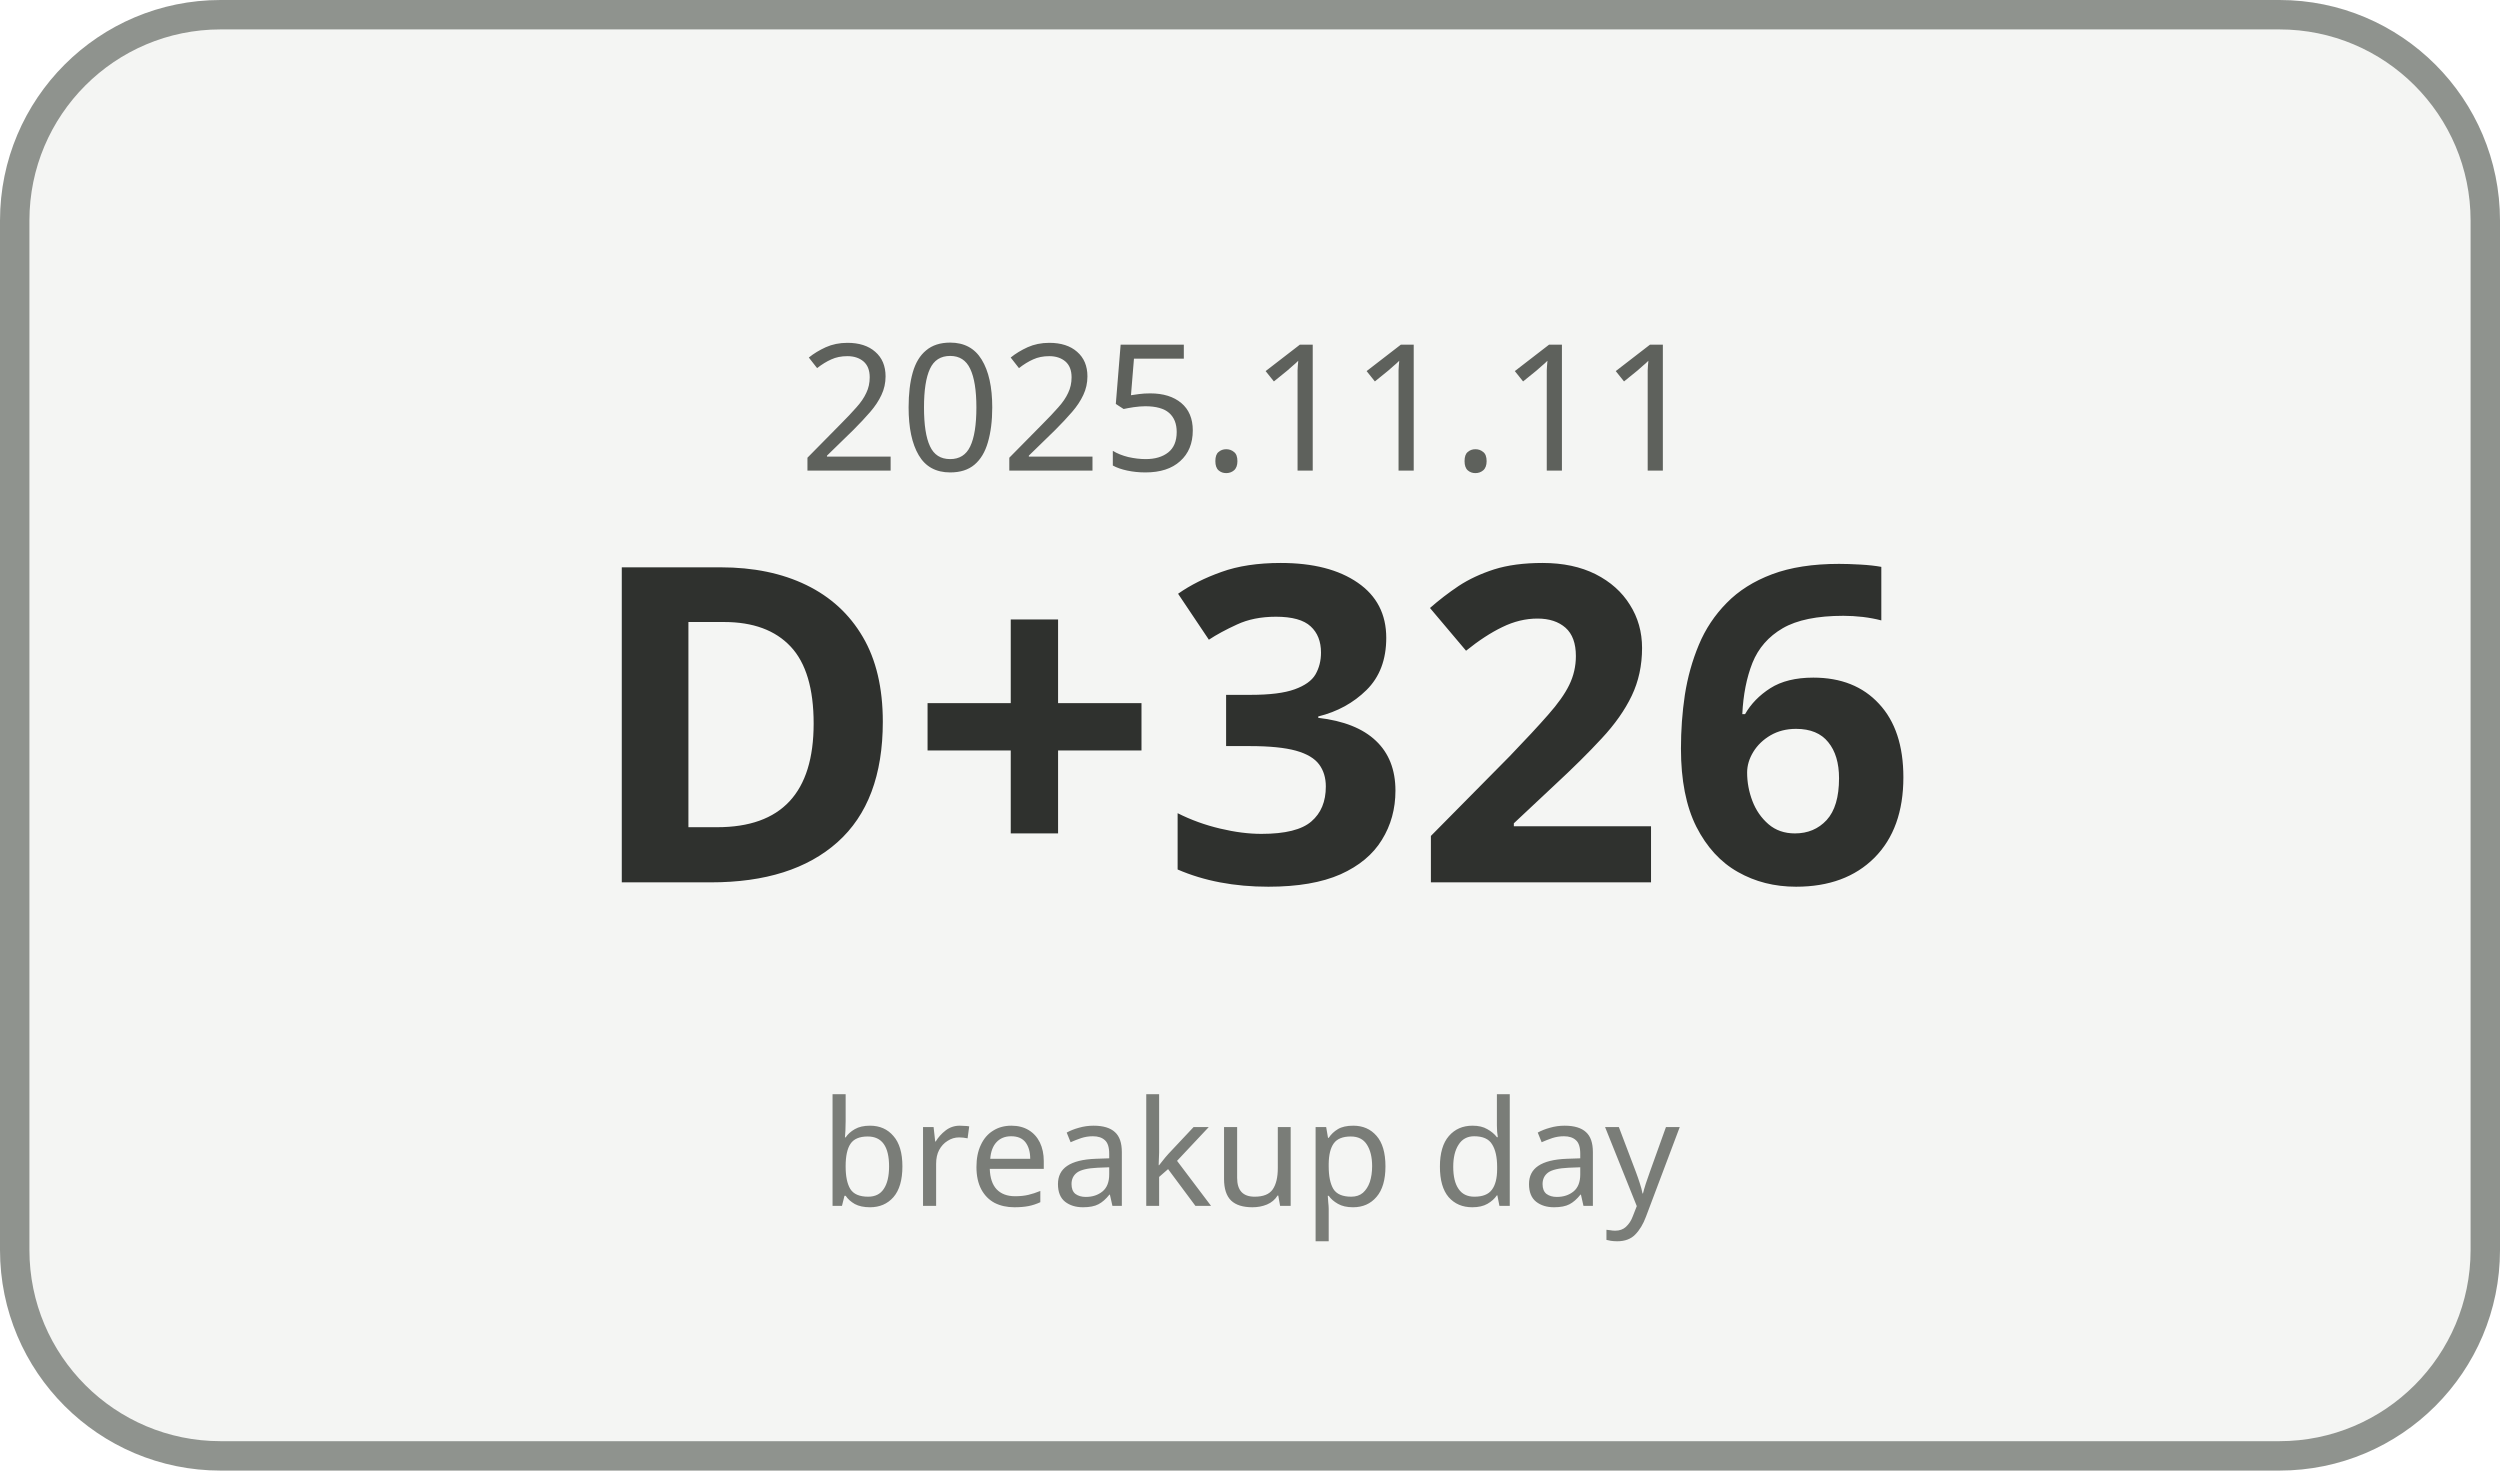
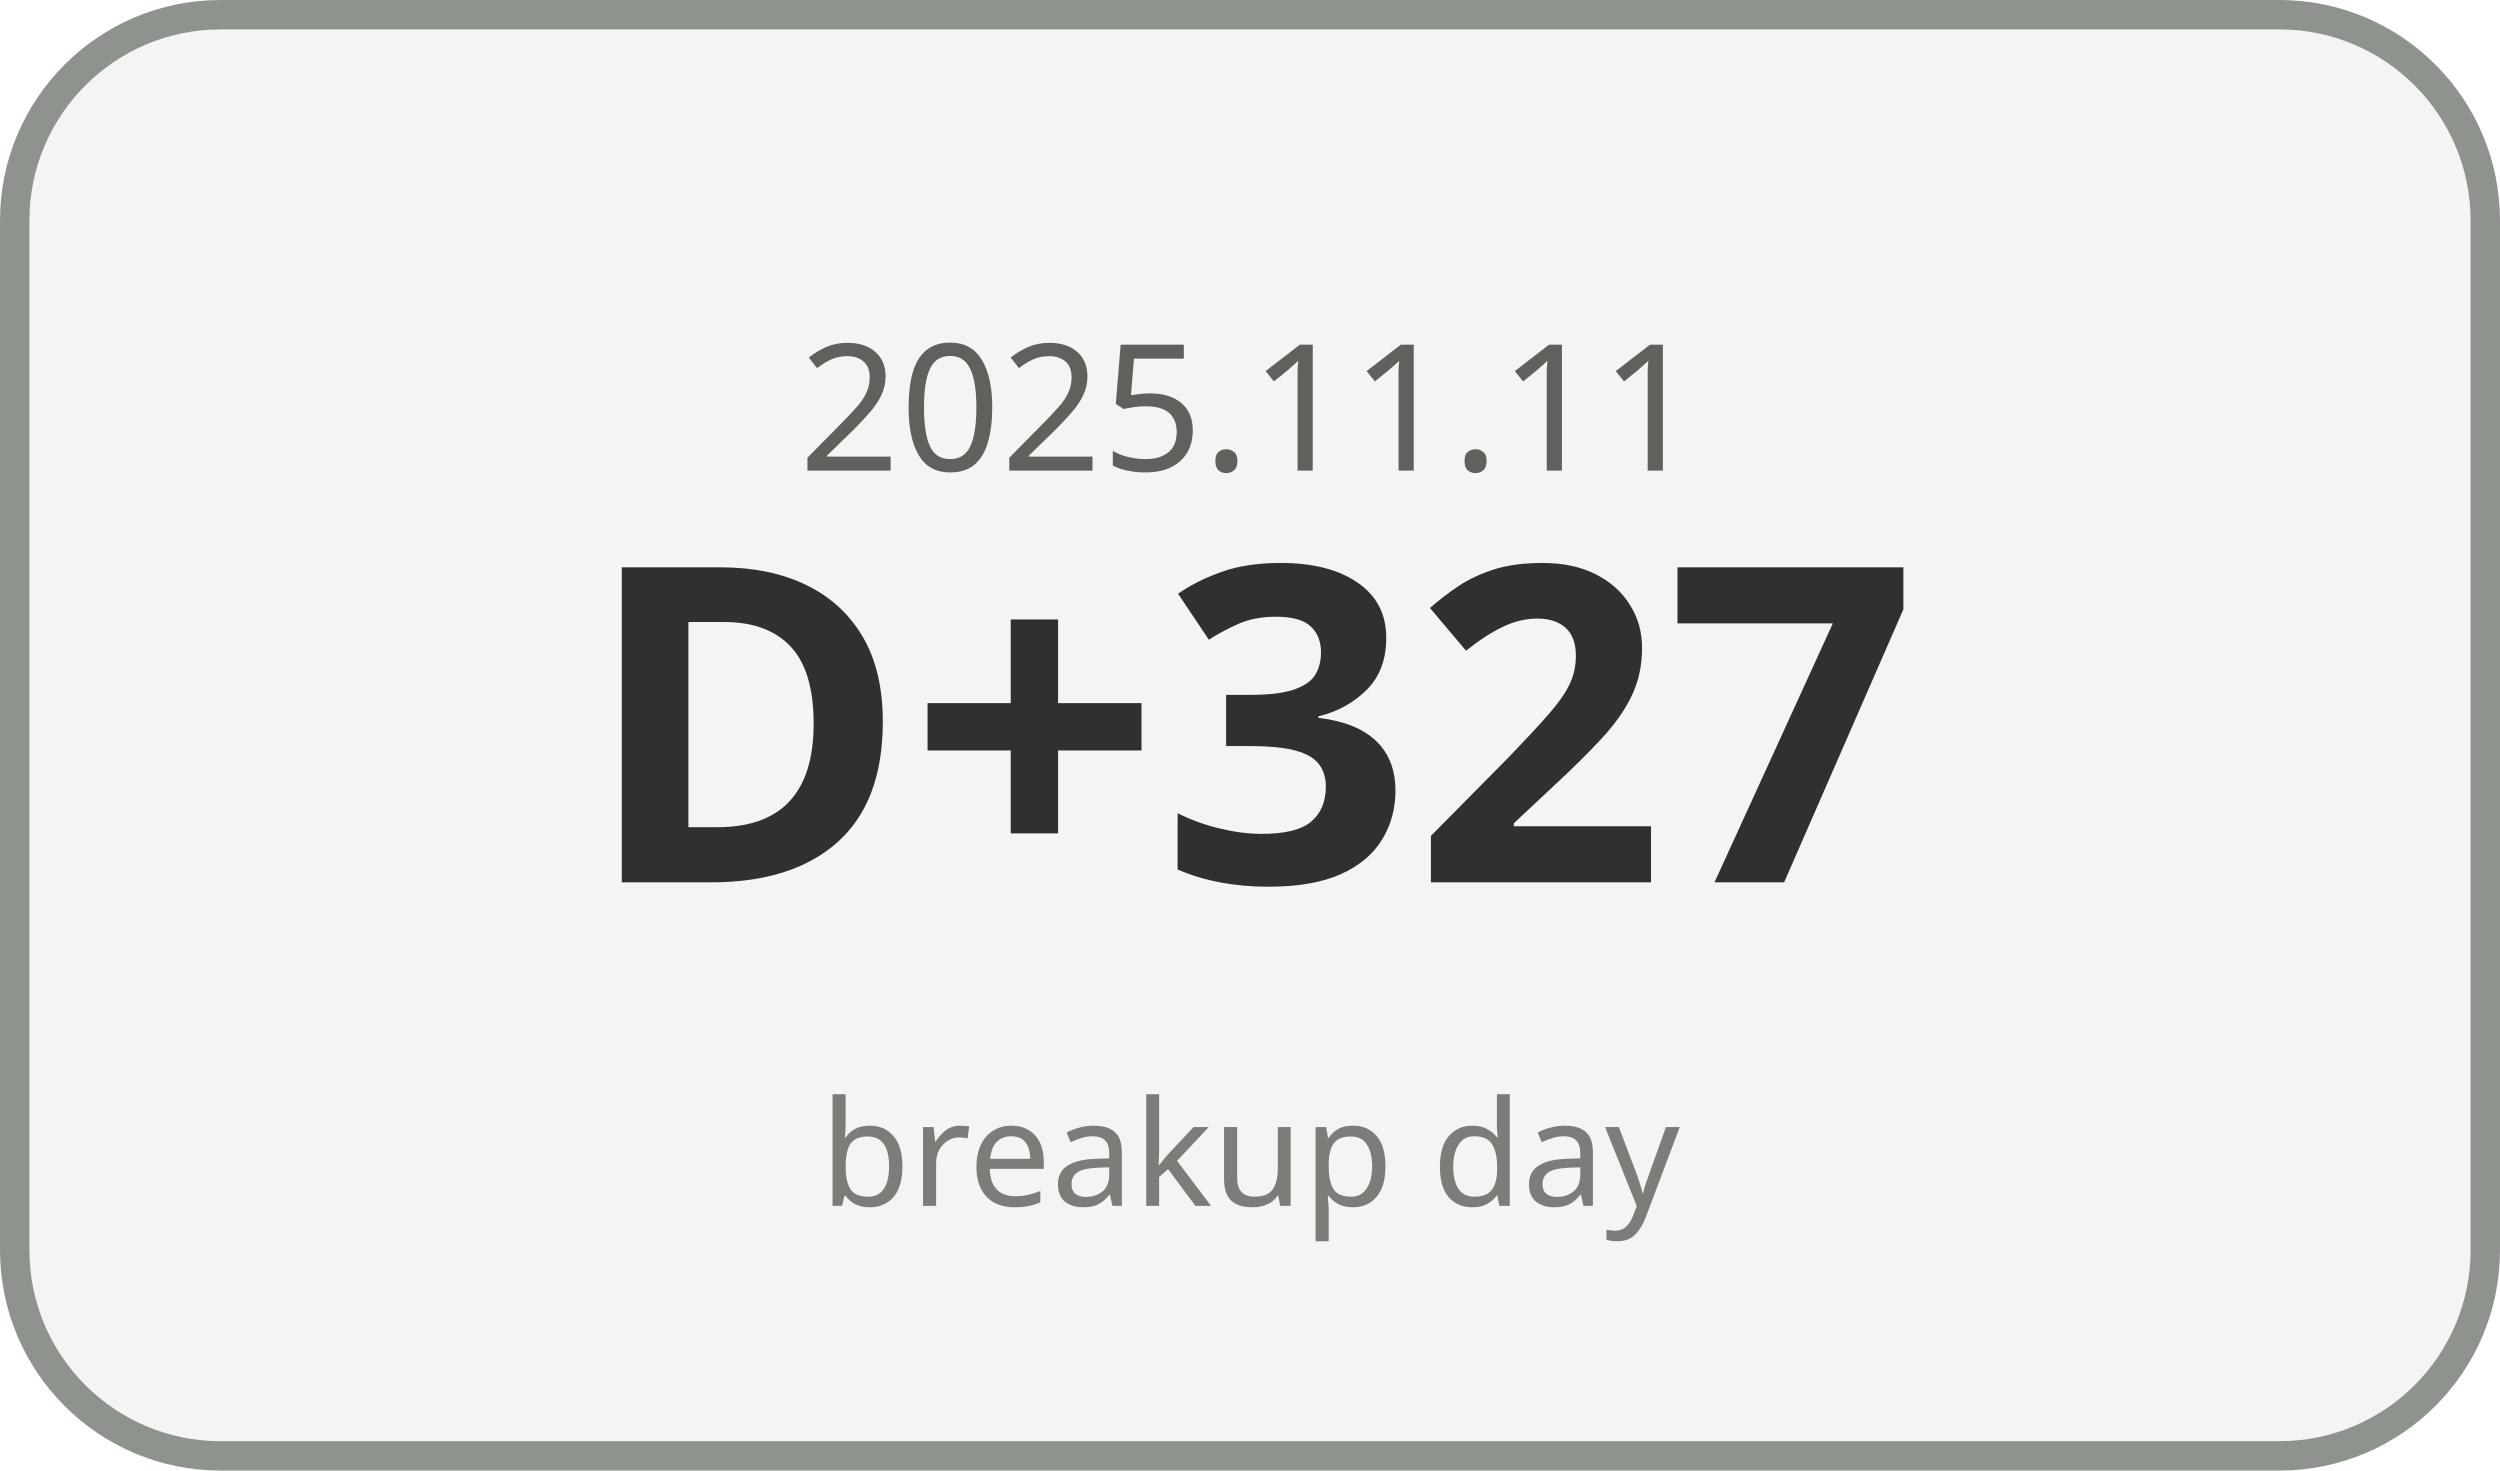
<svg xmlns="http://www.w3.org/2000/svg" width="170" height="100" viewBox="0 0 170 100">
  <rect x="1" y="1" width="168" height="98" rx="14" ry="14" fill="#F4F5F3" stroke="#8F938E" stroke-width="2" />
  <text x="85" y="32" text-anchor="middle" font-family="Malgun Gothic, sans-serif" font-size="12" fill="#5E615C">2025.11.11</text>
-   <text x="85" y="60" text-anchor="middle" font-family="Malgun Gothic, sans-serif" font-size="30" font-weight="700" fill="#2F312E">D+326</text>
+   <text x="85" y="60" text-anchor="middle" font-family="Malgun Gothic, sans-serif" font-size="30" font-weight="700" fill="#2F312E">D+327</text>
  <text x="85" y="82" text-anchor="middle" font-family="Malgun Gothic, sans-serif" font-size="10" fill="#7A7D78">breakup day</text>
</svg>
